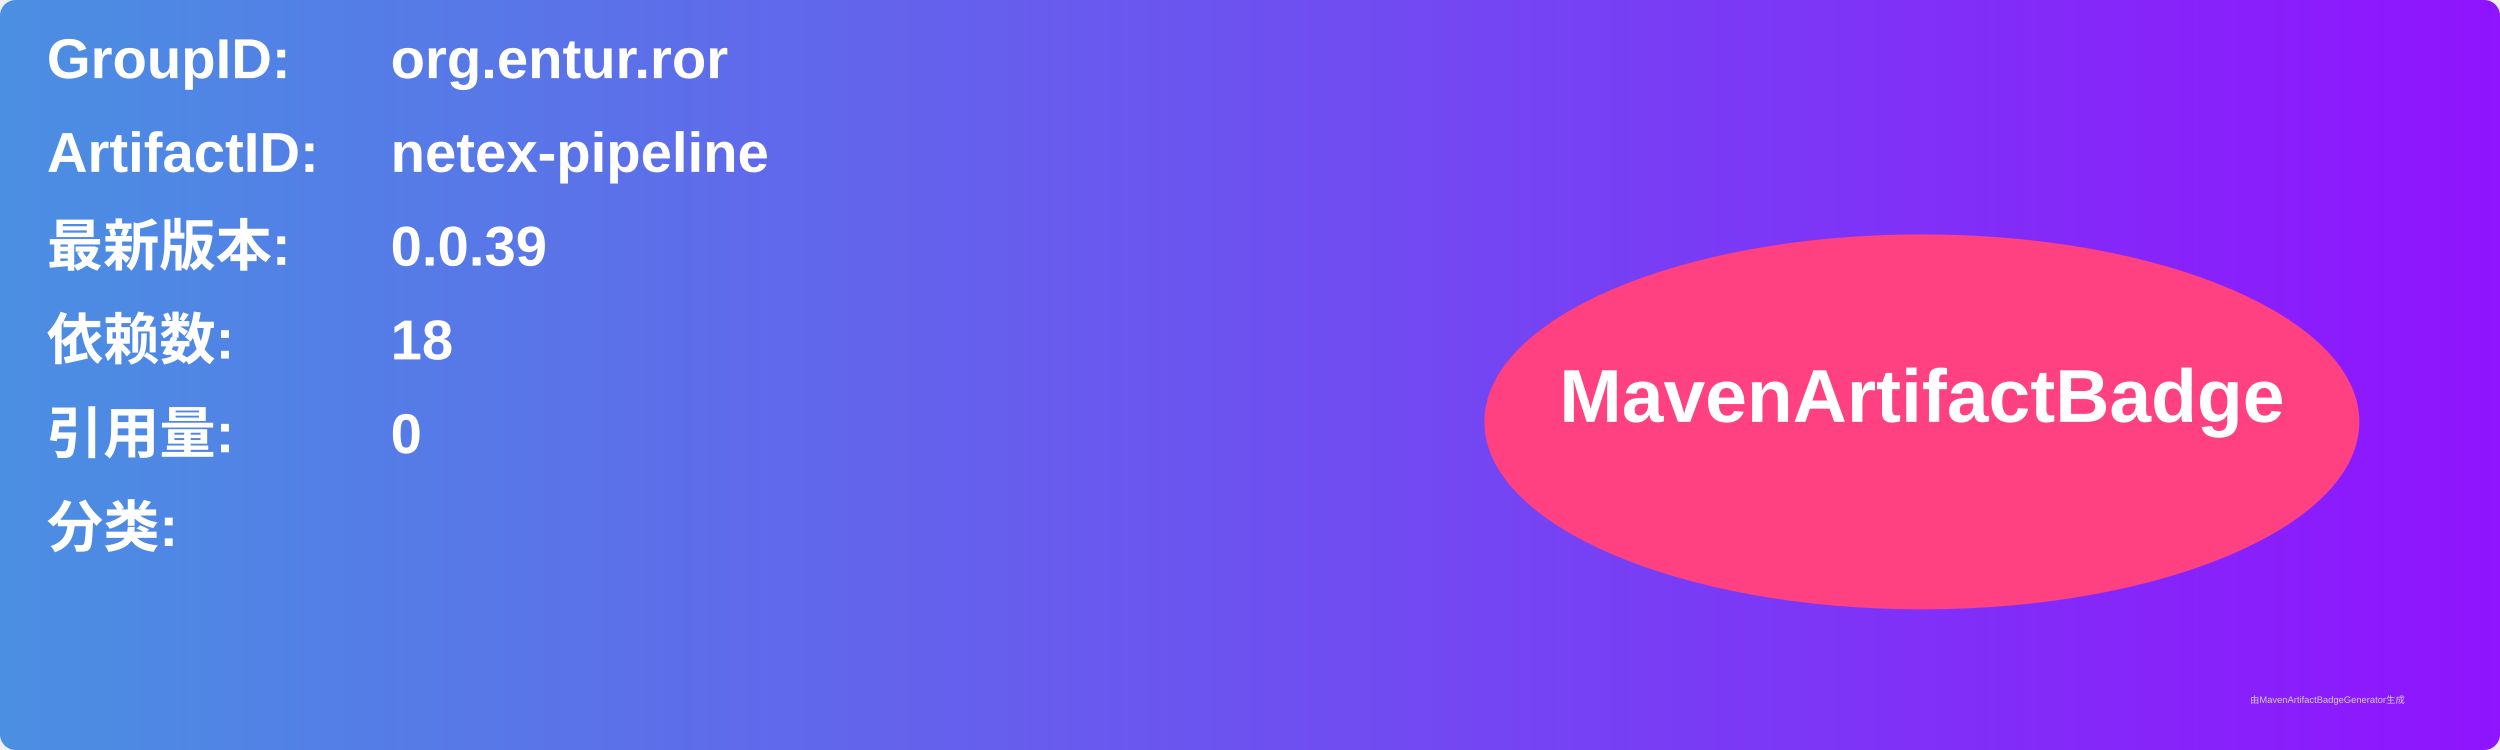
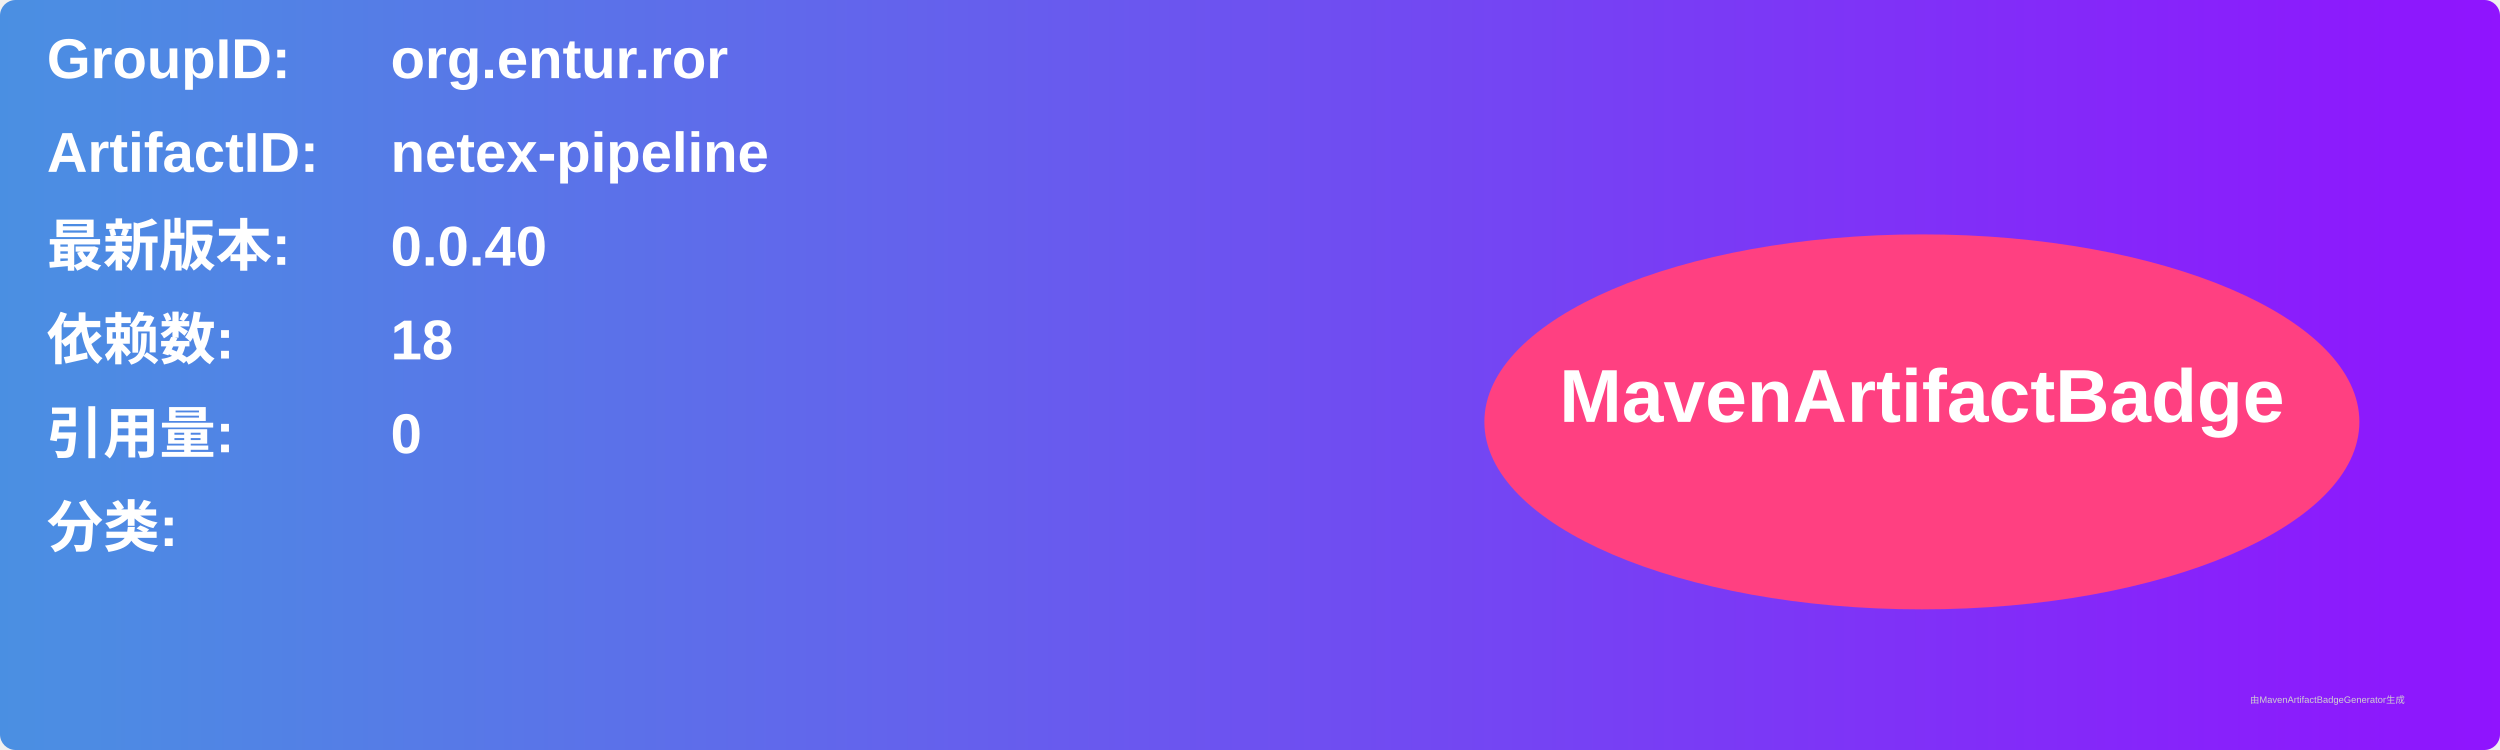
<svg xmlns="http://www.w3.org/2000/svg" width="800" height="240" viewBox="0 0 800 240">
  <linearGradient id="grad" x1="0%" y1="0%" x2="100%" y2="0%">
    <stop offset="0%" stop-color="#4a90e2" />
    <stop offset="100%" stop-color="#9013fe" />
  </linearGradient>
  <rect width="100%" height="100%" rx="5" ry="5" fill="url(#grad)" />
  <g transform="translate(15, 15)">
    <text x="0" y="10" font-family="Arial" font-size="18" fill="white" font-weight="bold" width="260">GroupID:</text>
    <text x="110" y="10" font-family="Arial" font-size="18" fill="white" font-weight="bold" width="460">org.entur.ror</text>
    <text x="0" y="40" font-family="Arial" font-size="18" fill="white" font-weight="bold" width="260">ArtifactID:</text>
    <text x="110" y="40" font-family="Arial" font-size="18" fill="white" font-weight="bold" width="460">netex-pipeline</text>
    <text x="0" y="70" font-family="Arial" font-size="18" fill="white" font-weight="bold">最新版本:</text>
    <text x="110" y="70" font-family="Arial" font-size="18" fill="white" font-weight="bold">
-       <tspan font-weight="bold">0.0.39</tspan>
+       <tspan font-weight="bold">0.0.40</tspan>
    </text>
    <text x="0" y="100" font-family="Arial" font-size="18" fill="white" font-weight="bold">依赖数: </text>
    <text x="110" y="100" font-family="Arial" font-size="18" fill="white">
      <tspan font-weight="bold">18</tspan>
    </text>
    <text x="0" y="130" font-family="Arial" font-size="18" fill="white" font-weight="bold">引用量: </text>
    <text x="110" y="130" font-family="Arial" font-size="18" fill="white">
      <tspan font-weight="bold">0</tspan>
    </text>
    <text x="0" y="160" font-family="Arial" font-size="18" fill="white" font-weight="bold">分类:</text>
    <text x="10" y="190" font-family="Arial" font-size="10" fill="white">
      <tspan font-weight="bold" />
    </text>
    <ellipse cx="600" cy="120" rx="140" ry="60" fill="#ff4081" />
    <text x="600" y="120" text-anchor="middle" font-family="Arial" font-size="24" fill="white" font-weight="bold">MavenArtifactBadge</text>
  </g>
  <text x="720" y="225" font-family="Arial" font-size="3" fill="#d0d0d0">由MavenArtifactBadgeGenerator生成</text>
</svg>
